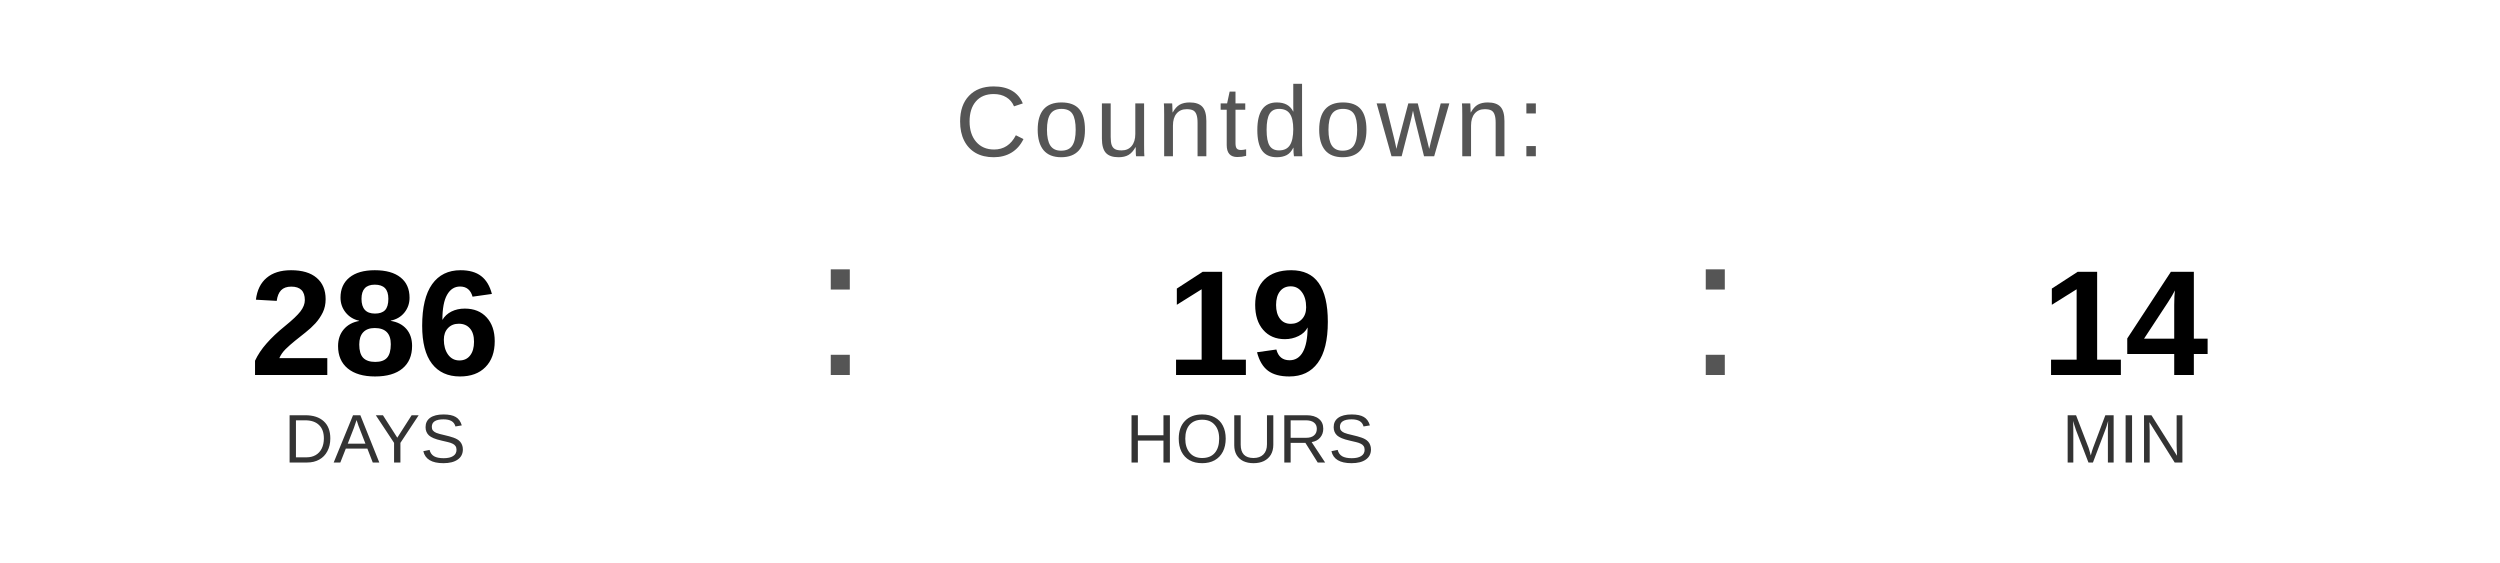
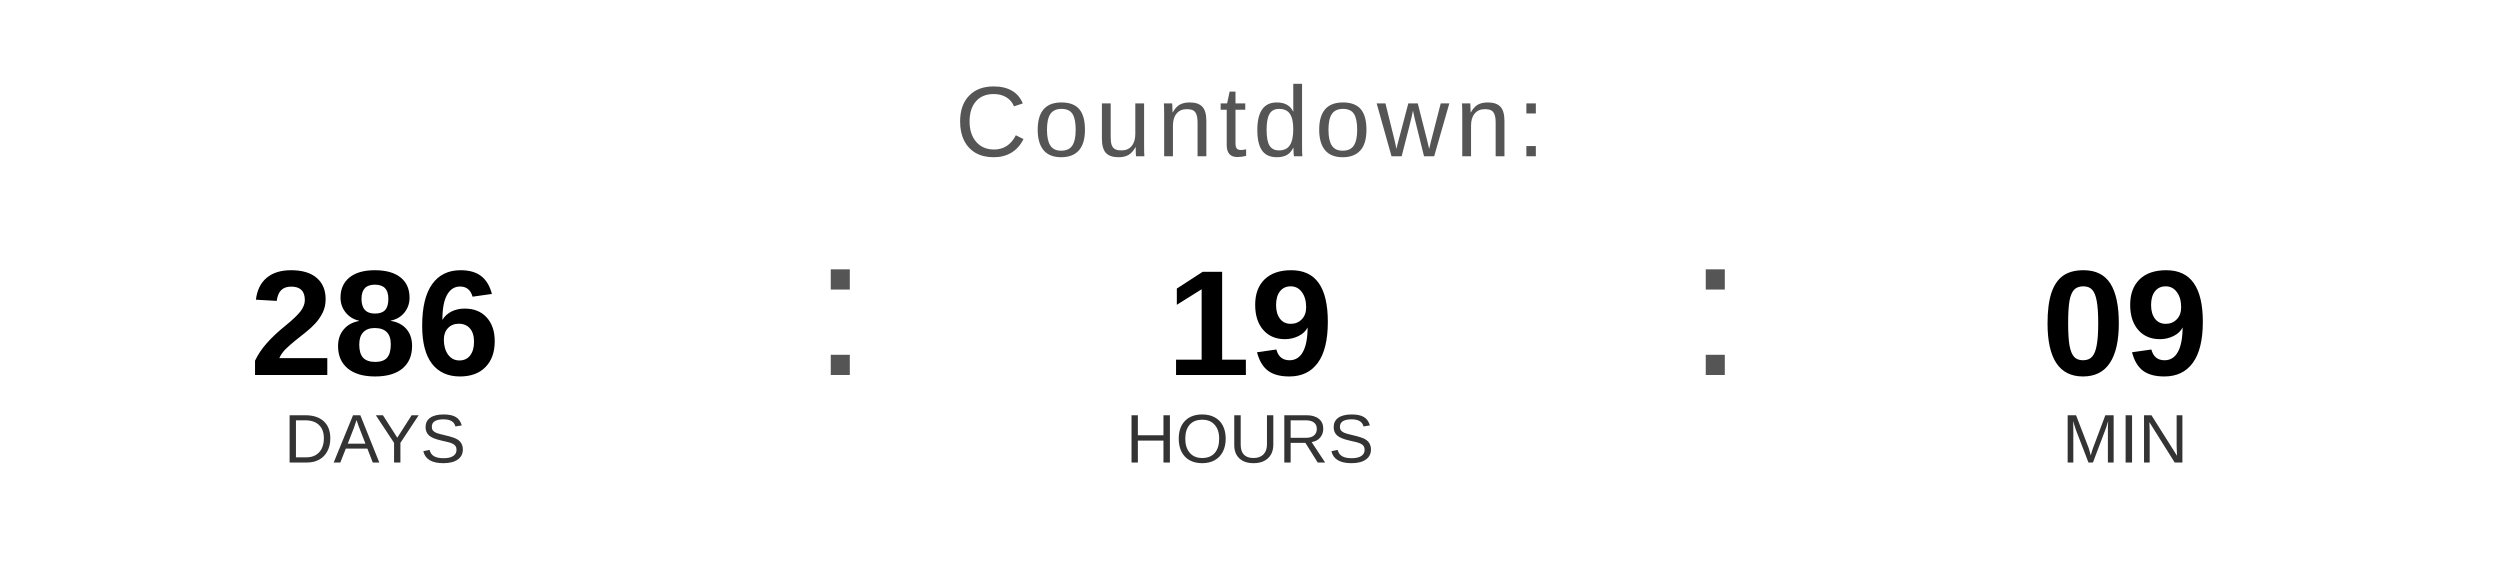
<svg xmlns="http://www.w3.org/2000/svg" width="400" height="90" viewBox="0 0 400 90">
  <text x="200" y="25" font-family="Arial, Helvetica, sans-serif" font-size="16" fill="#555555" text-anchor="middle" letter-spacing="1">
    Countdown:
  </text>
  <text x="60" y="60" font-family="Arial, Helvetica, sans-serif" font-size="24" font-weight="bold" fill="#000000" text-anchor="middle">286</text>
  <text x="60" y="74" font-family="Arial, Helvetica, sans-serif" font-size="11" fill="#333333" text-anchor="middle">DAYS</text>
  <text x="130" y="60" font-family="Arial, sans-serif" font-size="32" fill="#555555">:</text>
  <text x="200" y="60" font-family="Arial, Helvetica, sans-serif" font-size="24" font-weight="bold" fill="#000000" text-anchor="middle">19</text>
  <text x="200" y="74" font-family="Arial, Helvetica, sans-serif" font-size="11" fill="#333333" text-anchor="middle">HOURS</text>
  <text x="270" y="60" font-family="Arial, sans-serif" font-size="32" fill="#555555">:</text>
-   <text x="340" y="60" font-family="Arial, Helvetica, sans-serif" font-size="24" font-weight="bold" fill="#000000" text-anchor="middle">14</text>
+   <text x="340" y="60" font-family="Arial, Helvetica, sans-serif" font-size="24" font-weight="bold" fill="#000000" text-anchor="middle">09</text>
  <text x="340" y="74" font-family="Arial, Helvetica, sans-serif" font-size="11" fill="#333333" text-anchor="middle">MIN</text>
</svg>
